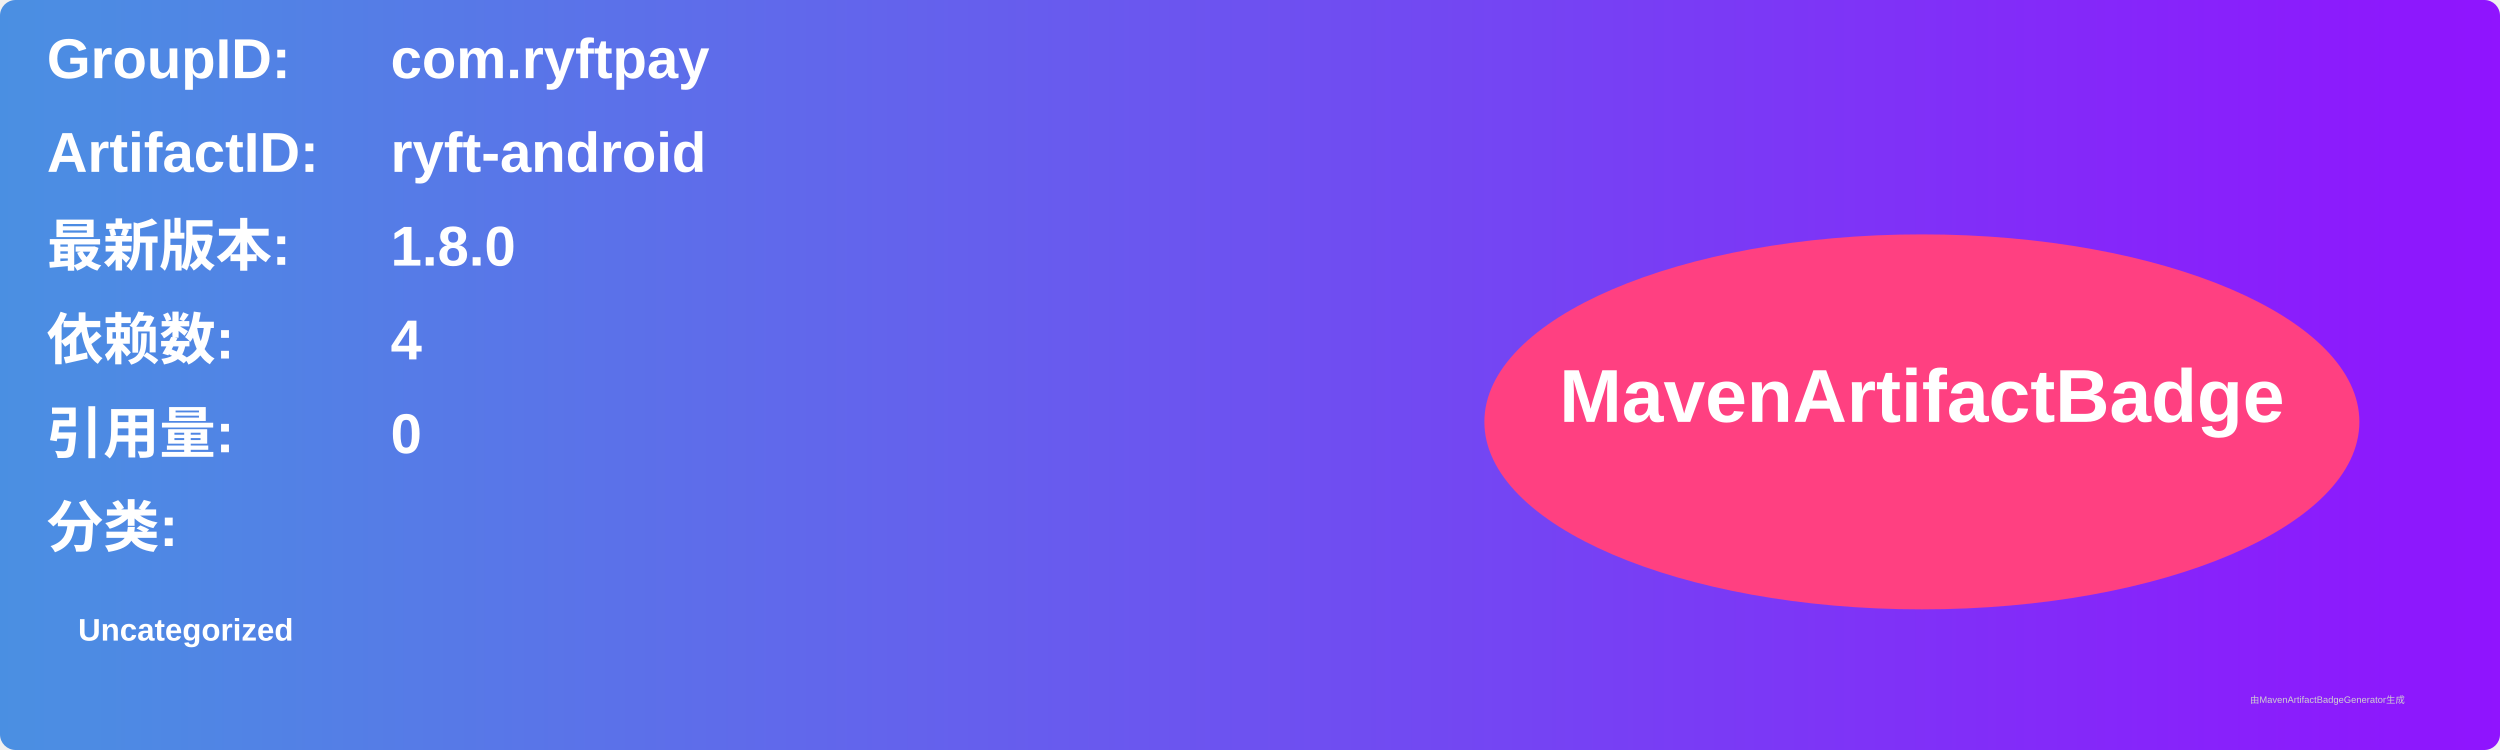
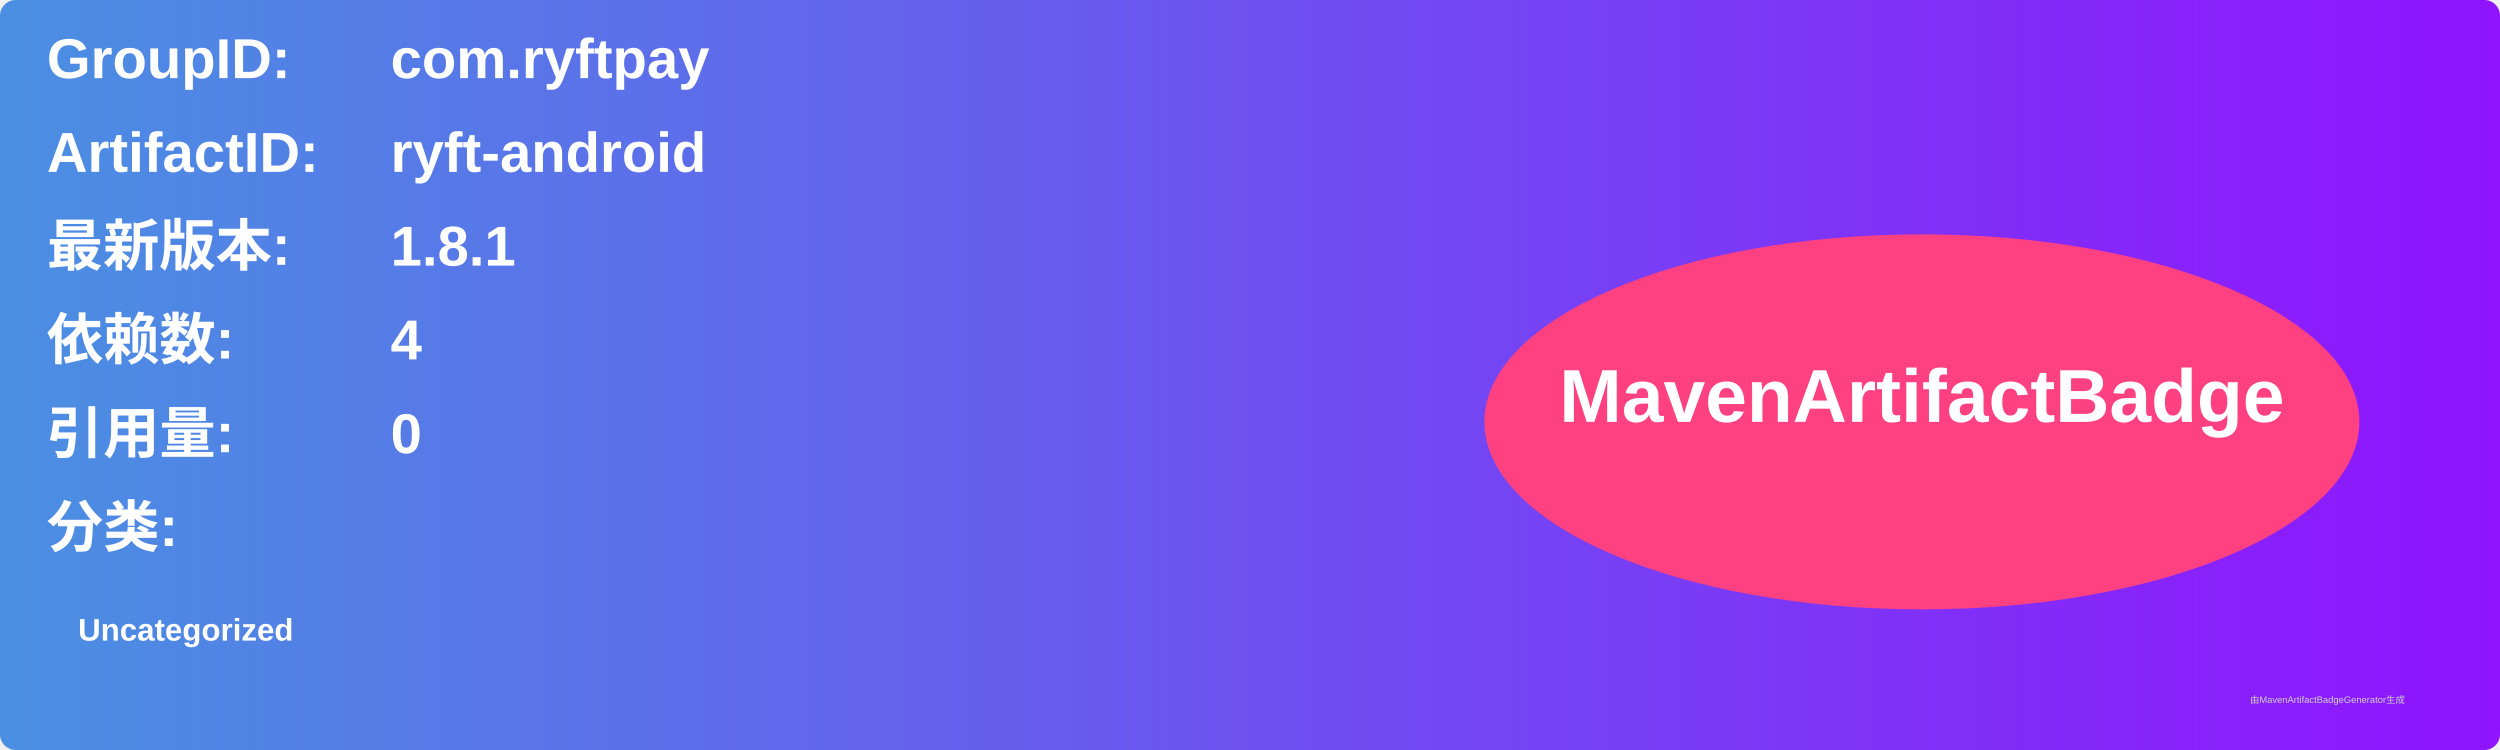
<svg xmlns="http://www.w3.org/2000/svg" width="800" height="240" viewBox="0 0 800 240">
  <linearGradient id="grad" x1="0%" y1="0%" x2="100%" y2="0%">
    <stop offset="0%" stop-color="#4a90e2" />
    <stop offset="100%" stop-color="#9013fe" />
  </linearGradient>
  <rect width="100%" height="100%" rx="5" ry="5" fill="url(#grad)" />
  <g transform="translate(15, 15)">
    <text x="0" y="10" font-family="Arial" font-size="18" fill="white" font-weight="bold" width="260">GroupID:</text>
    <text x="110" y="10" font-family="Arial" font-size="18" fill="white" font-weight="bold" width="460">com.ryftpay</text>
    <text x="0" y="40" font-family="Arial" font-size="18" fill="white" font-weight="bold" width="260">ArtifactID:</text>
    <text x="110" y="40" font-family="Arial" font-size="18" fill="white" font-weight="bold" width="460">ryft-android</text>
    <text x="0" y="70" font-family="Arial" font-size="18" fill="white" font-weight="bold">最新版本:</text>
    <text x="110" y="70" font-family="Arial" font-size="18" fill="white" font-weight="bold">
-       <tspan font-weight="bold">1.8.0</tspan>
+       <tspan font-weight="bold">1.8.1</tspan>
    </text>
    <text x="0" y="100" font-family="Arial" font-size="18" fill="white" font-weight="bold">依赖数: </text>
    <text x="110" y="100" font-family="Arial" font-size="18" fill="white">
      <tspan font-weight="bold">4</tspan>
    </text>
    <text x="0" y="130" font-family="Arial" font-size="18" fill="white" font-weight="bold">引用量: </text>
    <text x="110" y="130" font-family="Arial" font-size="18" fill="white">
      <tspan font-weight="bold">0</tspan>
    </text>
    <text x="0" y="160" font-family="Arial" font-size="18" fill="white" font-weight="bold">分类:</text>
    <text x="10" y="190" font-family="Arial" font-size="10" fill="white">
      <tspan font-weight="bold">Uncategorized</tspan>
    </text>
    <ellipse cx="600" cy="120" rx="140" ry="60" fill="#ff4081" />
    <text x="600" y="120" text-anchor="middle" font-family="Arial" font-size="24" fill="white" font-weight="bold">MavenArtifactBadge</text>
  </g>
  <text x="720" y="225" font-family="Arial" font-size="3" fill="#d0d0d0">由MavenArtifactBadgeGenerator生成</text>
</svg>
